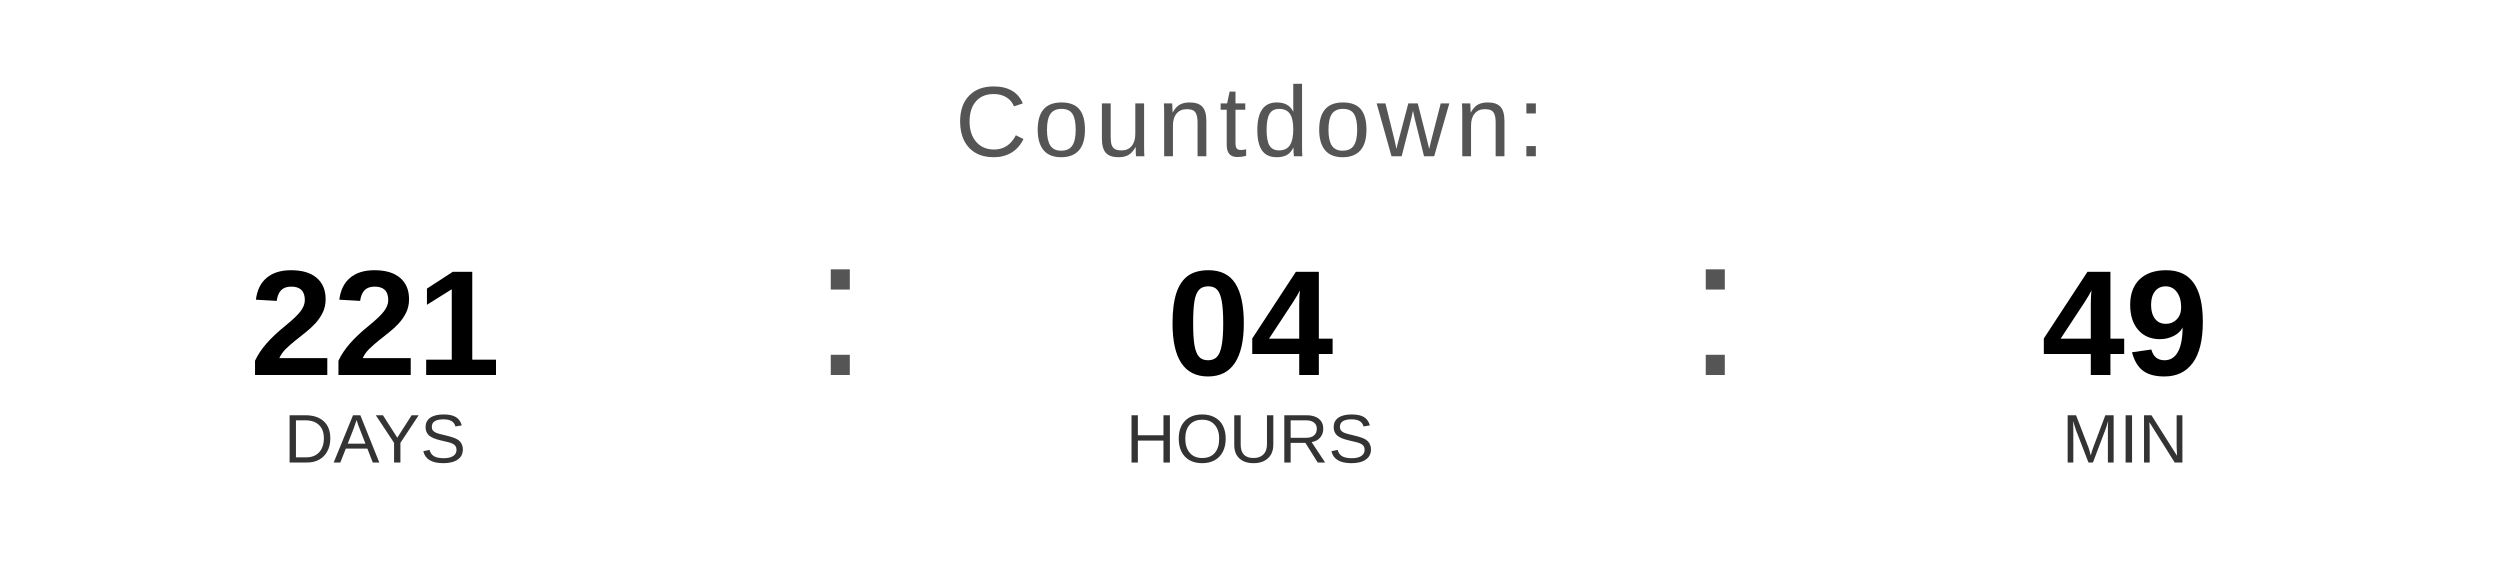
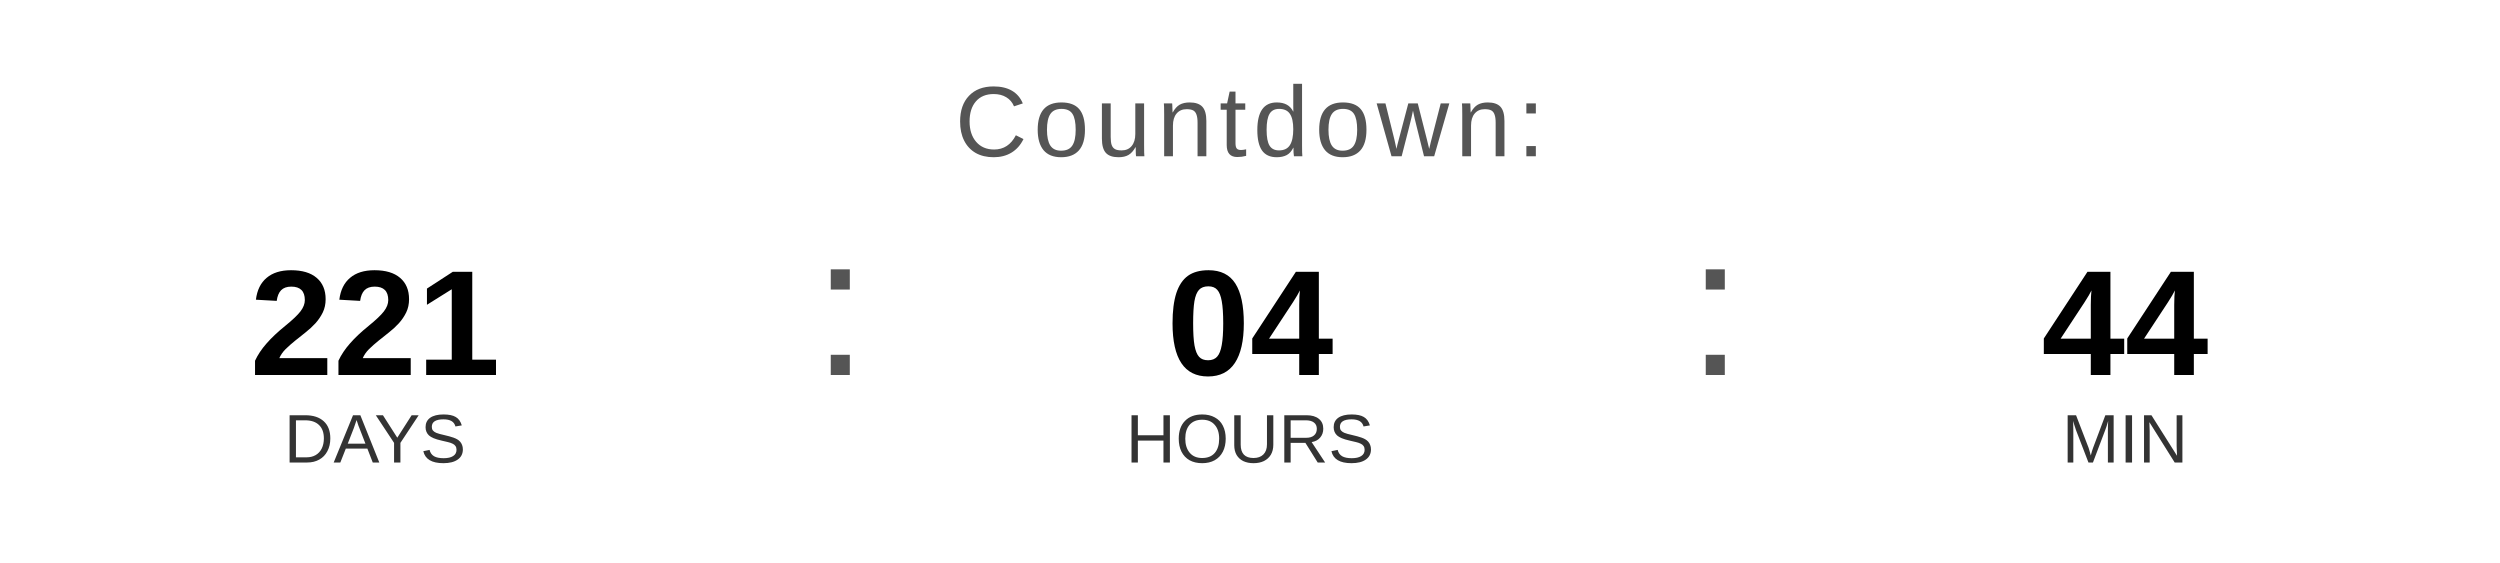
<svg xmlns="http://www.w3.org/2000/svg" width="400" height="90" viewBox="0 0 400 90">
  <text x="200" y="25" font-family="Arial, Helvetica, sans-serif" font-size="16" fill="#555555" text-anchor="middle" letter-spacing="1">
    Countdown:
  </text>
  <text x="60" y="60" font-family="Arial, Helvetica, sans-serif" font-size="24" font-weight="bold" fill="#000000" text-anchor="middle">221</text>
  <text x="60" y="74" font-family="Arial, Helvetica, sans-serif" font-size="11" fill="#333333" text-anchor="middle">DAYS</text>
  <text x="130" y="60" font-family="Arial, sans-serif" font-size="32" fill="#555555">:</text>
  <text x="200" y="60" font-family="Arial, Helvetica, sans-serif" font-size="24" font-weight="bold" fill="#000000" text-anchor="middle">04</text>
  <text x="200" y="74" font-family="Arial, Helvetica, sans-serif" font-size="11" fill="#333333" text-anchor="middle">HOURS</text>
  <text x="270" y="60" font-family="Arial, sans-serif" font-size="32" fill="#555555">:</text>
-   <text x="340" y="60" font-family="Arial, Helvetica, sans-serif" font-size="24" font-weight="bold" fill="#000000" text-anchor="middle">49</text>
+   <text x="340" y="60" font-family="Arial, Helvetica, sans-serif" font-size="24" font-weight="bold" fill="#000000" text-anchor="middle">44</text>
  <text x="340" y="74" font-family="Arial, Helvetica, sans-serif" font-size="11" fill="#333333" text-anchor="middle">MIN</text>
</svg>
